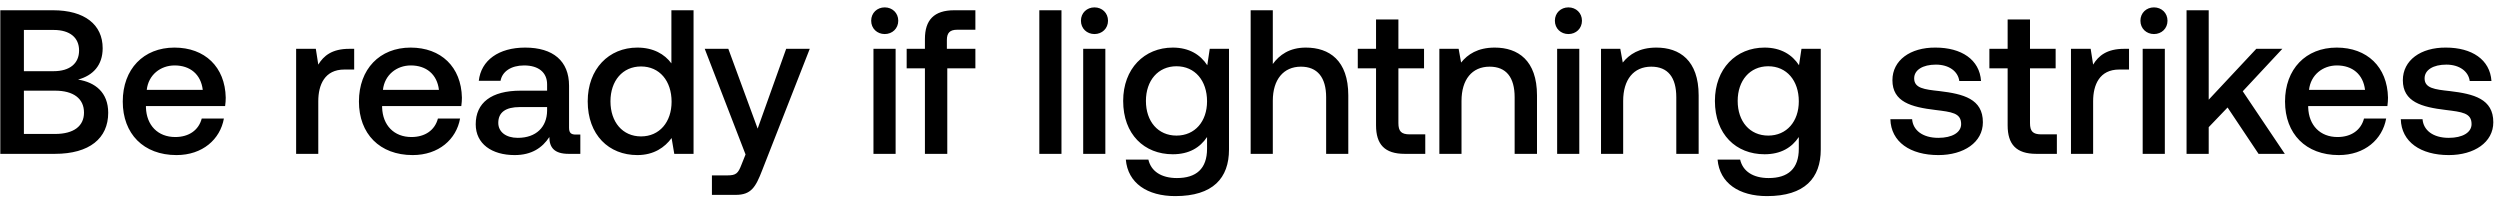
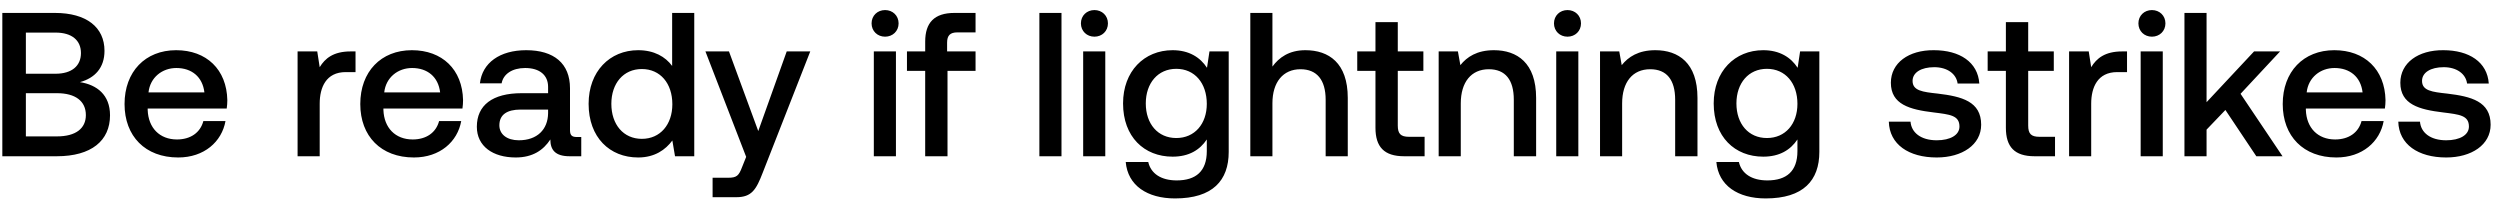
- <svg xmlns="http://www.w3.org/2000/svg" width="195" height="16" viewBox="0 0 195 16" fill="none">
-   <path d="M.024 12H4.28c2.704 0 4.16-1.216 4.16-3.2 0-1.6-1.024-2.384-2.352-2.592 1.168-.32 1.92-1.12 1.92-2.448C8.008 1.92 6.6.8 4.136.8H.024V12zm4.16-9.664c1.28 0 1.984.608 1.984 1.6 0 1.008-.72 1.616-1.984 1.616h-2.32V2.336h2.32zm.112 4.736c1.424 0 2.256.608 2.256 1.712 0 1.04-.784 1.664-2.256 1.664H1.864V7.072h2.432zm9.471 5.024c2.032 0 3.408-1.232 3.696-2.848h-1.728c-.24.912-1.008 1.44-2.064 1.44-1.36 0-2.24-.912-2.288-2.304v-.112h6.176c.032-.224.048-.448.048-.656-.048-2.4-1.632-3.904-4-3.904-2.416 0-4.032 1.68-4.032 4.208 0 2.512 1.616 4.176 4.192 4.176zm-2.32-5.088c.128-1.168 1.072-1.904 2.176-1.904 1.2 0 2.048.688 2.192 1.904h-4.368zm15.795-3.2c-1.344 0-2 .544-2.416 1.232l-.192-1.232h-1.536V12h1.728V7.888c0-1.264.496-2.464 2.032-2.464h.768V3.808h-.384zm4.947 8.288c2.032 0 3.408-1.232 3.696-2.848h-1.728c-.24.912-1.008 1.44-2.064 1.44-1.36 0-2.24-.912-2.288-2.304v-.112h6.176c.032-.224.048-.448.048-.656-.048-2.4-1.632-3.904-4-3.904-2.416 0-4.032 1.68-4.032 4.208 0 2.512 1.616 4.176 4.192 4.176zm-2.32-5.088c.128-1.168 1.072-1.904 2.176-1.904 1.2 0 2.048.688 2.192 1.904H29.87zm15.045 3.488c-.352 0-.528-.112-.528-.528v-3.28c0-1.936-1.248-2.976-3.424-2.976-2.064 0-3.44.992-3.616 2.592h1.696c.128-.72.816-1.2 1.84-1.2 1.136 0 1.792.56 1.792 1.472v.496H40.61c-2.288 0-3.504.944-3.504 2.624 0 1.52 1.248 2.4 3.04 2.4 1.328 0 2.16-.576 2.704-1.408 0 .816.384 1.312 1.504 1.312h.912v-1.504h-.352zm-2.24-1.856c-.016 1.264-.848 2.112-2.288 2.112-.944 0-1.52-.48-1.52-1.168 0-.832.592-1.232 1.664-1.232h2.144v.288zm9.695-3.696c-.528-.72-1.408-1.232-2.656-1.232-2.224 0-3.872 1.664-3.872 4.192 0 2.624 1.648 4.192 3.872 4.192 1.296 0 2.144-.608 2.672-1.328L52.593 12h1.504V.8h-1.728v4.144zM50 10.64c-1.44 0-2.384-1.12-2.384-2.736 0-1.6.944-2.72 2.384-2.72s2.384 1.12 2.384 2.752c0 1.584-.944 2.704-2.384 2.704zm8.153 1.408l-.32.8c-.257.672-.417.832-1.089.832H55.53v1.52h1.855c1.2 0 1.553-.592 2.065-1.92l3.711-9.472h-1.84l-2.224 6.224-2.288-6.224h-1.84l3.184 8.24zm10.855-9.392c.592 0 1.056-.432 1.056-1.04 0-.608-.464-1.04-1.056-1.04-.592 0-1.056.432-1.056 1.04 0 .608.464 1.04 1.056 1.04zM68.13 12h1.728V3.808H68.13V12zm2.59-6.672h1.424V12h1.744V5.328h2.192v-1.52h-2.224V3.12c0-.56.24-.8.8-.8h1.424V.8h-1.648c-1.584 0-2.288.768-2.288 2.24v.768H70.72v1.52zM81.067 12h1.728V.8h-1.728V12zm4.302-9.344c.592 0 1.056-.432 1.056-1.04 0-.608-.464-1.04-1.056-1.04-.592 0-1.056.432-1.056 1.04 0 .608.464 1.04 1.056 1.04zM84.489 12h1.728V3.808h-1.728V12zm9.677-6.912c-.528-.816-1.407-1.376-2.688-1.376-2.224 0-3.871 1.648-3.871 4.16 0 2.608 1.647 4.16 3.871 4.16 1.28 0 2.129-.528 2.672-1.344v.912c0 1.568-.848 2.288-2.352 2.288-1.216 0-2.016-.528-2.224-1.44h-1.76c.16 1.84 1.68 2.848 3.857 2.848 2.944 0 4.191-1.408 4.191-3.632V3.808H94.36l-.192 1.28zm-2.4 5.488c-1.44 0-2.384-1.104-2.384-2.704 0-1.584.944-2.704 2.384-2.704s2.384 1.12 2.384 2.736c0 1.568-.944 2.672-2.384 2.672zm10.089-6.864c-1.28 0-2.064.576-2.576 1.28V.8h-1.728V12h1.728V7.856c0-1.648.832-2.656 2.192-2.656 1.28 0 1.968.832 1.968 2.384V12h1.728V7.44c0-2.736-1.488-3.728-3.312-3.728zm5.476 6.064c0 1.488.672 2.224 2.24 2.224h1.6v-1.52h-1.216c-.656 0-.88-.24-.88-.88V5.328h2v-1.52h-2V1.52h-1.744v2.288h-1.424v1.52h1.424v4.448zm9.259-6.064c-1.328 0-2.112.528-2.624 1.168l-.192-1.072h-1.504V12h1.728V7.872c0-1.664.816-2.672 2.192-2.672 1.296 0 1.952.832 1.952 2.384V12h1.744V7.44c0-2.736-1.488-3.728-3.296-3.728zm5.747-1.056c.592 0 1.056-.432 1.056-1.04 0-.608-.464-1.04-1.056-1.04-.592 0-1.056.432-1.056 1.04 0 .608.464 1.04 1.056 1.04zm-.88 9.344h1.728V3.808h-1.728V12zm7.742-8.288c-1.328 0-2.112.528-2.624 1.168l-.192-1.072h-1.504V12h1.728V7.872c0-1.664.816-2.672 2.192-2.672 1.296 0 1.952.832 1.952 2.384V12h1.744V7.44c0-2.736-1.488-3.728-3.296-3.728zm11.124 1.376c-.528-.816-1.408-1.376-2.688-1.376-2.224 0-3.872 1.648-3.872 4.16 0 2.608 1.648 4.16 3.872 4.16 1.28 0 2.128-.528 2.672-1.344v.912c0 1.568-.848 2.288-2.352 2.288-1.216 0-2.016-.528-2.224-1.44h-1.76c.16 1.84 1.68 2.848 3.856 2.848 2.944 0 4.192-1.408 4.192-3.632V3.808h-1.504l-.192 1.28zm-2.4 5.488c-1.44 0-2.384-1.104-2.384-2.704 0-1.584.944-2.704 2.384-2.704s2.384 1.12 2.384 2.736c0 1.568-.944 2.672-2.384 2.672zm9.526-1.28c.048 1.776 1.552 2.8 3.744 2.8 1.984 0 3.472-.992 3.472-2.56 0-1.824-1.52-2.208-3.392-2.432-1.184-.128-1.968-.224-1.968-.992 0-.656.672-1.072 1.696-1.072s1.728.528 1.824 1.28h1.696c-.112-1.68-1.536-2.608-3.552-2.608-1.968-.016-3.36.992-3.36 2.544 0 1.696 1.472 2.096 3.344 2.32 1.264.16 2.016.224 2.016 1.104 0 .656-.704 1.072-1.776 1.072-1.248 0-1.984-.608-2.048-1.456h-1.696zm9.147.48c0 1.488.672 2.224 2.24 2.224h1.6v-1.52h-1.216c-.656 0-.88-.24-.88-.88V5.328h2v-1.52h-2V1.52h-1.744v2.288h-1.424v1.52h1.424v4.448zm9.084-5.968c-1.344 0-2 .544-2.416 1.232l-.192-1.232h-1.536V12h1.728V7.888c0-1.264.496-2.464 2.032-2.464h.768V3.808h-.384zm2.329-1.152c.592 0 1.056-.432 1.056-1.04 0-.608-.464-1.04-1.056-1.04-.592 0-1.056.432-1.056 1.04 0 .608.464 1.04 1.056 1.04zm-.88 9.344h1.728V3.808h-1.728V12zm3.422 0h1.728V9.92l1.472-1.536L176.167 12h2.048l-3.28-4.88 3.088-3.312h-2.032l-3.712 3.968V.8h-1.728V12zm11.873.096c2.032 0 3.408-1.232 3.696-2.848h-1.728c-.24.912-1.008 1.44-2.064 1.44-1.36 0-2.24-.912-2.289-2.304v-.112h6.177c.032-.224.048-.448.048-.656-.048-2.4-1.632-3.904-4-3.904-2.416 0-4.032 1.68-4.032 4.208 0 2.512 1.616 4.176 4.192 4.176zm-2.32-5.088c.128-1.168 1.072-1.904 2.176-1.904 1.2 0 2.048.688 2.192 1.904h-4.368zm7.158 2.288c.048 1.776 1.552 2.8 3.744 2.8 1.984 0 3.472-.992 3.472-2.56 0-1.824-1.52-2.208-3.392-2.432-1.184-.128-1.968-.224-1.968-.992 0-.656.672-1.072 1.696-1.072s1.728.528 1.824 1.28h1.696c-.112-1.68-1.536-2.608-3.552-2.608-1.968-.016-3.36.992-3.36 2.544 0 1.696 1.472 2.096 3.344 2.32 1.264.16 2.016.224 2.016 1.104 0 .656-.704 1.072-1.776 1.072-1.248 0-1.984-.608-2.048-1.456h-1.696z" fill="#000" />
+ <svg xmlns="http://www.w3.org/2000/svg" width="232" height="19" viewBox="0 0 232 19" fill="none">
+   <path d="M.216 14.5H5.27c3.211 0 4.94-1.444 4.94-3.8 0-1.9-1.216-2.831-2.793-3.078 1.387-.38 2.28-1.33 2.28-2.907C9.697 2.53 8.025 1.2 5.099 1.2H.216v13.3zm4.94-11.476c1.52 0 2.356.722 2.356 1.9 0 1.197-.855 1.919-2.356 1.919H2.401V3.024h2.755zm.133 5.624c1.691 0 2.679.722 2.679 2.033 0 1.235-.931 1.976-2.679 1.976H2.401V8.648h2.888zm11.247 5.966c2.413 0 4.047-1.463 4.39-3.382h-2.053c-.285 1.083-1.197 1.71-2.45 1.71-1.616 0-2.66-1.083-2.718-2.736v-.133h7.334c.038-.266.057-.532.057-.779-.057-2.85-1.938-4.636-4.75-4.636-2.869 0-4.788 1.995-4.788 4.997 0 2.983 1.92 4.959 4.978 4.959zm-2.755-6.042c.152-1.387 1.273-2.261 2.584-2.261 1.425 0 2.432.817 2.603 2.261h-5.187zm18.756-3.8c-1.596 0-2.375.646-2.869 1.463l-.228-1.463h-1.824V14.5h2.052V9.617c0-1.501.59-2.926 2.413-2.926h.912V4.772h-.456zm5.875 9.842c2.413 0 4.047-1.463 4.39-3.382h-2.053c-.285 1.083-1.197 1.71-2.45 1.71-1.616 0-2.66-1.083-2.718-2.736v-.133h7.334c.038-.266.057-.532.057-.779-.057-2.85-1.938-4.636-4.75-4.636-2.869 0-4.788 1.995-4.788 4.997 0 2.983 1.92 4.959 4.978 4.959zm-2.755-6.042c.152-1.387 1.273-2.261 2.584-2.261 1.425 0 2.432.817 2.603 2.261h-5.187zm17.866 4.142c-.418 0-.627-.133-.627-.627V8.192c0-2.299-1.482-3.534-4.066-3.534-2.451 0-4.085 1.178-4.294 3.078h2.014c.152-.855.969-1.425 2.185-1.425 1.349 0 2.128.665 2.128 1.748v.589h-2.451c-2.717 0-4.161 1.121-4.161 3.116 0 1.805 1.482 2.85 3.61 2.85 1.577 0 2.565-.684 3.211-1.672 0 .969.456 1.558 1.786 1.558h1.083v-1.786h-.418zm-2.66-2.204c-.019 1.501-1.007 2.508-2.717 2.508-1.121 0-1.805-.57-1.805-1.387 0-.988.703-1.463 1.976-1.463h2.546v.342zm11.513-4.389c-.627-.855-1.672-1.463-3.154-1.463-2.642 0-4.599 1.976-4.599 4.978 0 3.116 1.958 4.978 4.599 4.978 1.538 0 2.545-.722 3.172-1.577l.248 1.463h1.785V1.2h-2.052v4.921zm-2.813 6.764c-1.71 0-2.83-1.33-2.83-3.249 0-1.9 1.12-3.23 2.83-3.23s2.831 1.33 2.831 3.268c0 1.881-1.12 3.211-2.83 3.211zm9.682 1.672l-.38.95c-.304.798-.494.988-1.292.988h-1.444V18.3h2.204c1.425 0 1.843-.703 2.45-2.28l4.409-11.248h-2.185l-2.641 7.391-2.717-7.391h-2.185l3.78 9.785zM82.136 3.404c.703 0 1.254-.513 1.254-1.235 0-.722-.551-1.235-1.254-1.235s-1.254.513-1.254 1.235c0 .722.551 1.235 1.254 1.235zM81.091 14.5h2.052V4.772h-2.052V14.5zm3.076-7.923h1.69V14.5h2.072V6.577h2.602V4.772h-2.64v-.817c0-.665.284-.95.95-.95h1.69V1.2h-1.957c-1.88 0-2.716.912-2.716 2.66v.912h-1.692v1.805zM96.454 14.5h2.052V1.2h-2.052v13.3zm5.109-11.096c.703 0 1.254-.513 1.254-1.235 0-.722-.551-1.235-1.254-1.235s-1.254.513-1.254 1.235c0 .722.551 1.235 1.254 1.235zM100.518 14.5h2.052V4.772h-2.052V14.5zm11.492-8.208c-.627-.969-1.672-1.634-3.192-1.634-2.641 0-4.598 1.957-4.598 4.94 0 3.097 1.957 4.94 4.598 4.94 1.52 0 2.527-.627 3.173-1.596v1.083c0 1.862-1.007 2.717-2.793 2.717-1.444 0-2.394-.627-2.641-1.71h-2.09c.19 2.185 1.995 3.382 4.579 3.382 3.496 0 4.978-1.672 4.978-4.313V4.772h-1.786l-.228 1.52zm-2.85 6.517c-1.71 0-2.831-1.311-2.831-3.211 0-1.881 1.121-3.211 2.831-3.211s2.831 1.33 2.831 3.249c0 1.862-1.121 3.173-2.831 3.173zm11.98-8.151c-1.52 0-2.451.684-3.059 1.52V1.2h-2.052v13.3h2.052V9.579c0-1.957.988-3.154 2.603-3.154 1.52 0 2.337.988 2.337 2.831V14.5h2.052V9.085c0-3.249-1.767-4.427-3.933-4.427zm6.503 7.201c0 1.767.798 2.641 2.66 2.641h1.9v-1.805h-1.444c-.779 0-1.045-.285-1.045-1.045V6.577h2.375V4.772h-2.375V2.055h-2.071v2.717h-1.691v1.805h1.691v5.282zm10.995-7.201c-1.577 0-2.508.627-3.116 1.387l-.228-1.273h-1.786V14.5h2.052V9.598c0-1.976.969-3.173 2.603-3.173 1.539 0 2.318.988 2.318 2.831V14.5h2.071V9.085c0-3.249-1.767-4.427-3.914-4.427zm6.825-1.254c.703 0 1.254-.513 1.254-1.235 0-.722-.551-1.235-1.254-1.235s-1.254.513-1.254 1.235c0 .722.551 1.235 1.254 1.235zM144.418 14.5h2.052V4.772h-2.052V14.5zm9.194-9.842c-1.577 0-2.508.627-3.116 1.387l-.228-1.273h-1.786V14.5h2.052V9.598c0-1.976.969-3.173 2.603-3.173 1.539 0 2.318.988 2.318 2.831V14.5h2.071V9.085c0-3.249-1.767-4.427-3.914-4.427zm13.209 1.634c-.627-.969-1.672-1.634-3.192-1.634-2.641 0-4.598 1.957-4.598 4.94 0 3.097 1.957 4.94 4.598 4.94 1.52 0 2.527-.627 3.173-1.596v1.083c0 1.862-1.007 2.717-2.793 2.717-1.444 0-2.394-.627-2.641-1.71h-2.09c.19 2.185 1.995 3.382 4.579 3.382 3.496 0 4.978-1.672 4.978-4.313V4.772h-1.786l-.228 1.52zm-2.85 6.517c-1.71 0-2.831-1.311-2.831-3.211 0-1.881 1.121-3.211 2.831-3.211s2.831 1.33 2.831 3.249c0 1.862-1.121 3.173-2.831 3.173zm11.312-1.52c.057 2.109 1.843 3.325 4.446 3.325 2.356 0 4.123-1.178 4.123-3.04 0-2.166-1.805-2.622-4.028-2.888-1.406-.152-2.337-.266-2.337-1.178 0-.779.798-1.273 2.014-1.273 1.216 0 2.052.627 2.166 1.52h2.014c-.133-1.995-1.824-3.097-4.218-3.097-2.337-.019-3.99 1.178-3.99 3.021 0 2.014 1.748 2.489 3.971 2.755 1.501.19 2.394.266 2.394 1.311 0 .779-.836 1.273-2.109 1.273-1.482 0-2.356-.722-2.432-1.729h-2.014zm10.863.57c0 1.767.798 2.641 2.66 2.641h1.9v-1.805h-1.444c-.779 0-1.045-.285-1.045-1.045V6.577h2.375V4.772h-2.375V2.055h-2.071v2.717h-1.691v1.805h1.691v5.282zm10.786-7.087c-1.596 0-2.375.646-2.869 1.463l-.228-1.463h-1.824V14.5h2.052V9.617c0-1.501.589-2.926 2.413-2.926h.912V4.772h-.456zm2.766-1.368c.703 0 1.254-.513 1.254-1.235 0-.722-.551-1.235-1.254-1.235s-1.254.513-1.254 1.235c0 .722.551 1.235 1.254 1.235zM198.653 14.5h2.052V4.772h-2.052V14.5zm4.064 0h2.052v-2.47l1.748-1.824 2.869 4.294h2.432l-3.895-5.795 3.667-3.933h-2.413l-4.408 4.712V1.2h-2.052v13.3zm14.098.114c2.413 0 4.047-1.463 4.389-3.382h-2.052c-.285 1.083-1.197 1.71-2.451 1.71-1.615 0-2.66-1.083-2.717-2.736v-.133h7.334c.038-.266.057-.532.057-.779-.057-2.85-1.938-4.636-4.75-4.636-2.869 0-4.788 1.995-4.788 4.997 0 2.983 1.919 4.959 4.978 4.959zm-2.755-6.042c.152-1.387 1.273-2.261 2.584-2.261 1.425 0 2.432.817 2.603 2.261h-5.187zm8.501 2.717c.057 2.109 1.843 3.325 4.446 3.325 2.356 0 4.123-1.178 4.123-3.04 0-2.166-1.805-2.622-4.028-2.888-1.406-.152-2.337-.266-2.337-1.178 0-.779.798-1.273 2.014-1.273 1.216 0 2.052.627 2.166 1.52h2.014c-.133-1.995-1.824-3.097-4.218-3.097-2.337-.019-3.99 1.178-3.99 3.021 0 2.014 1.748 2.489 3.971 2.755 1.501.19 2.394.266 2.394 1.311 0 .779-.836 1.273-2.109 1.273-1.482 0-2.356-.722-2.432-1.729h-2.014z" fill="#000" />
</svg>
